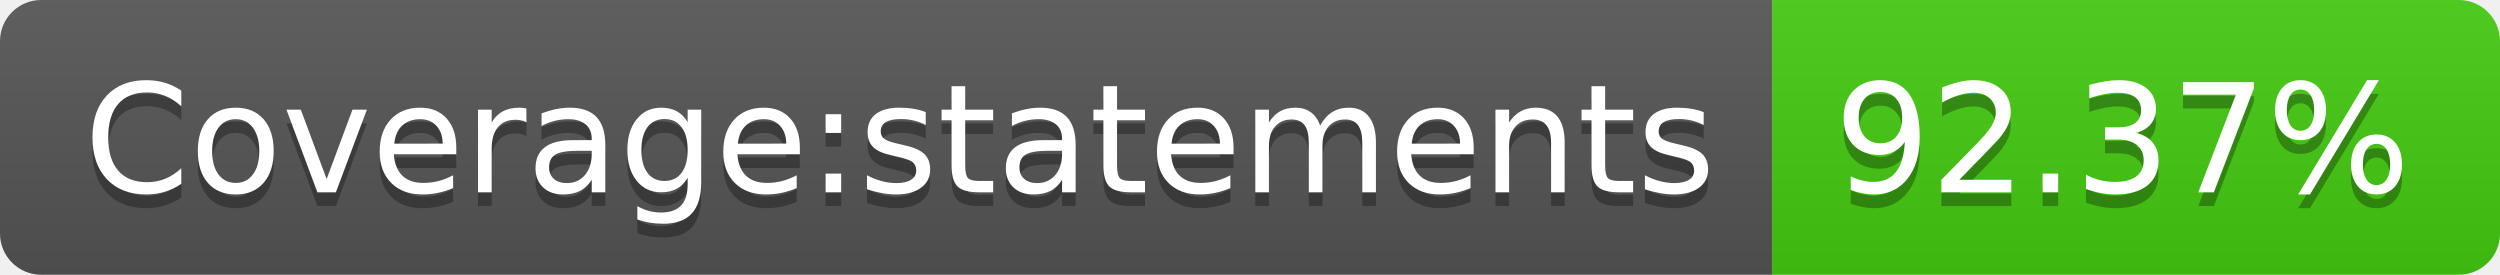
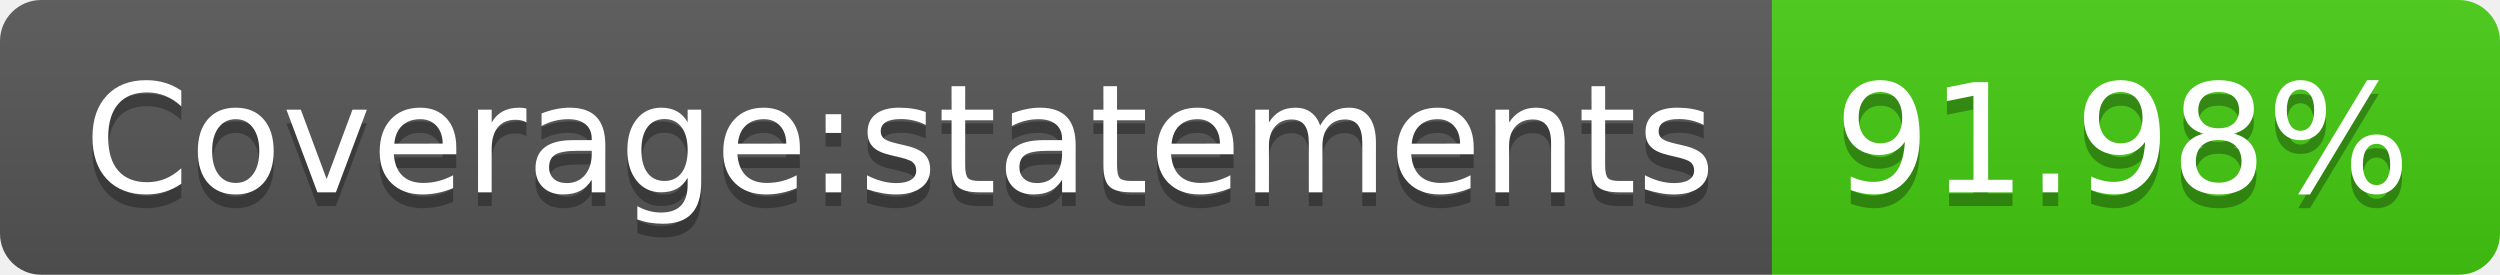
<svg xmlns="http://www.w3.org/2000/svg" width="182" height="20">
  <linearGradient id="b" x2="0" y2="100%">
    <stop offset="0" stop-color="#bbb" stop-opacity=".1" />
    <stop offset="1" stop-opacity=".1" />
  </linearGradient>
  <clipPath id="a">
    <rect width="182" height="20" rx="3" fill="#fff" />
  </clipPath>
  <g clip-path="url(#a)">
    <path fill="#555" d="M0 0h129v20H0z" />
    <path fill="#4c1" d="M129 0h53v20H129z" />
    <path fill="url(#b)" d="M0 0h182v20H0z" />
  </g>
  <g fill="#fff" text-anchor="middle" font-family="DejaVu Sans,Verdana,Geneva,sans-serif" font-size="110">
    <text x="655" y="150" fill="#010101" fill-opacity=".3" transform="scale(.1)" textLength="1190">Coverage:statements</text>
    <text x="655" y="140" transform="scale(.1)" textLength="1190">Coverage:statements</text>
-     <text x="1545" y="150" fill="#010101" fill-opacity=".3" transform="scale(.1)" textLength="430">92.37%</text>
-     <text x="1545" y="140" transform="scale(.1)" textLength="430">92.37%</text>
+     <text x="1545" y="150" fill="#010101" fill-opacity=".3" transform="scale(.1)" textLength="430">91.98%</text>
+     <text x="1545" y="140" transform="scale(.1)" textLength="430">91.98%</text>
  </g>
</svg>
